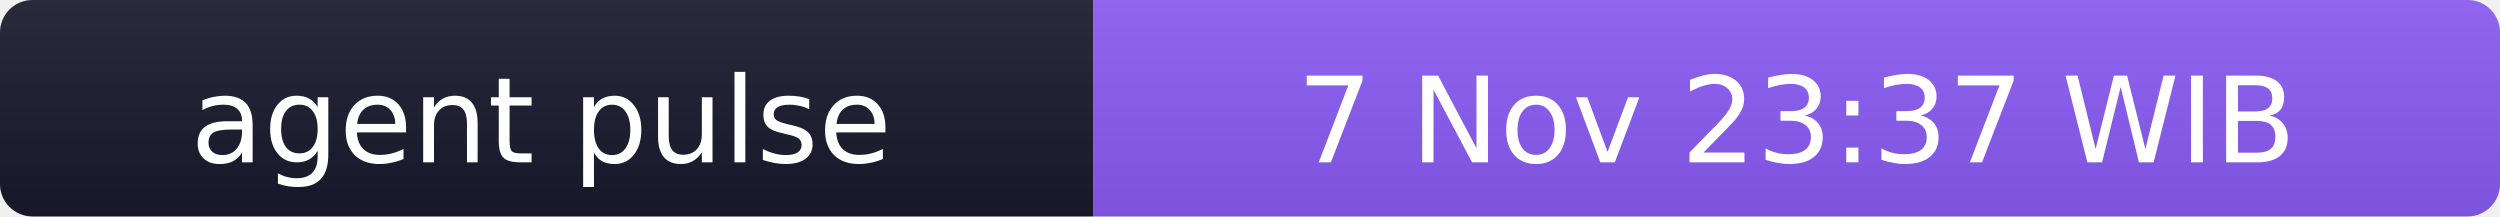
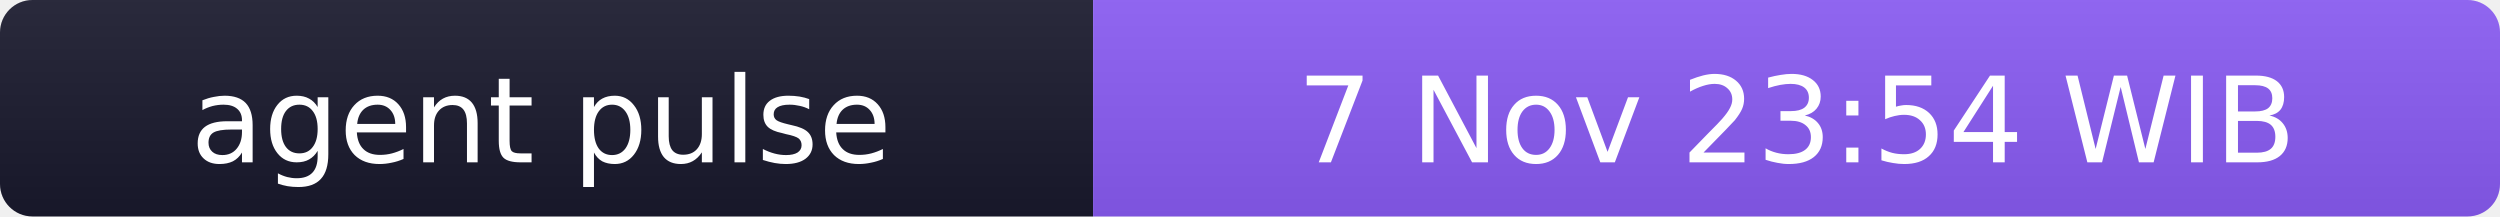
- <svg xmlns="http://www.w3.org/2000/svg" width="231" height="20" role="img" aria-label="agent pulse: 7 Nov 23:37 WIB">
+ <svg xmlns="http://www.w3.org/2000/svg" width="231" height="20" role="img" aria-label="agent pulse: 7 Nov 23:54 WIB">
  <linearGradient id="s" x2="0" y2="100%">
    <stop offset="0" stop-color="#bbb" stop-opacity=".1" />
    <stop offset="1" stop-opacity=".1" />
  </linearGradient>
  <clipPath id="r">
    <rect width="231" height="20" rx="3" fill="#fff" />
  </clipPath>
  <g clip-path="url(#r)">
    <rect width="101" height="20" fill="#1a1a2e" />
    <rect x="101" width="130" height="20" fill="#8b5cf6" />
    <rect width="231" height="20" fill="url(#s)" />
  </g>
  <g fill="#fff" text-anchor="middle" font-family="Verdana,Geneva,DejaVu Sans,sans-serif" font-size="11">
    <text x="50" y="15">agent pulse</text>
-     <text x="166" y="15">7 Nov 23:37 WIB</text>
+     <text x="166" y="15">7 Nov 23:54 WIB</text>
  </g>
</svg>
